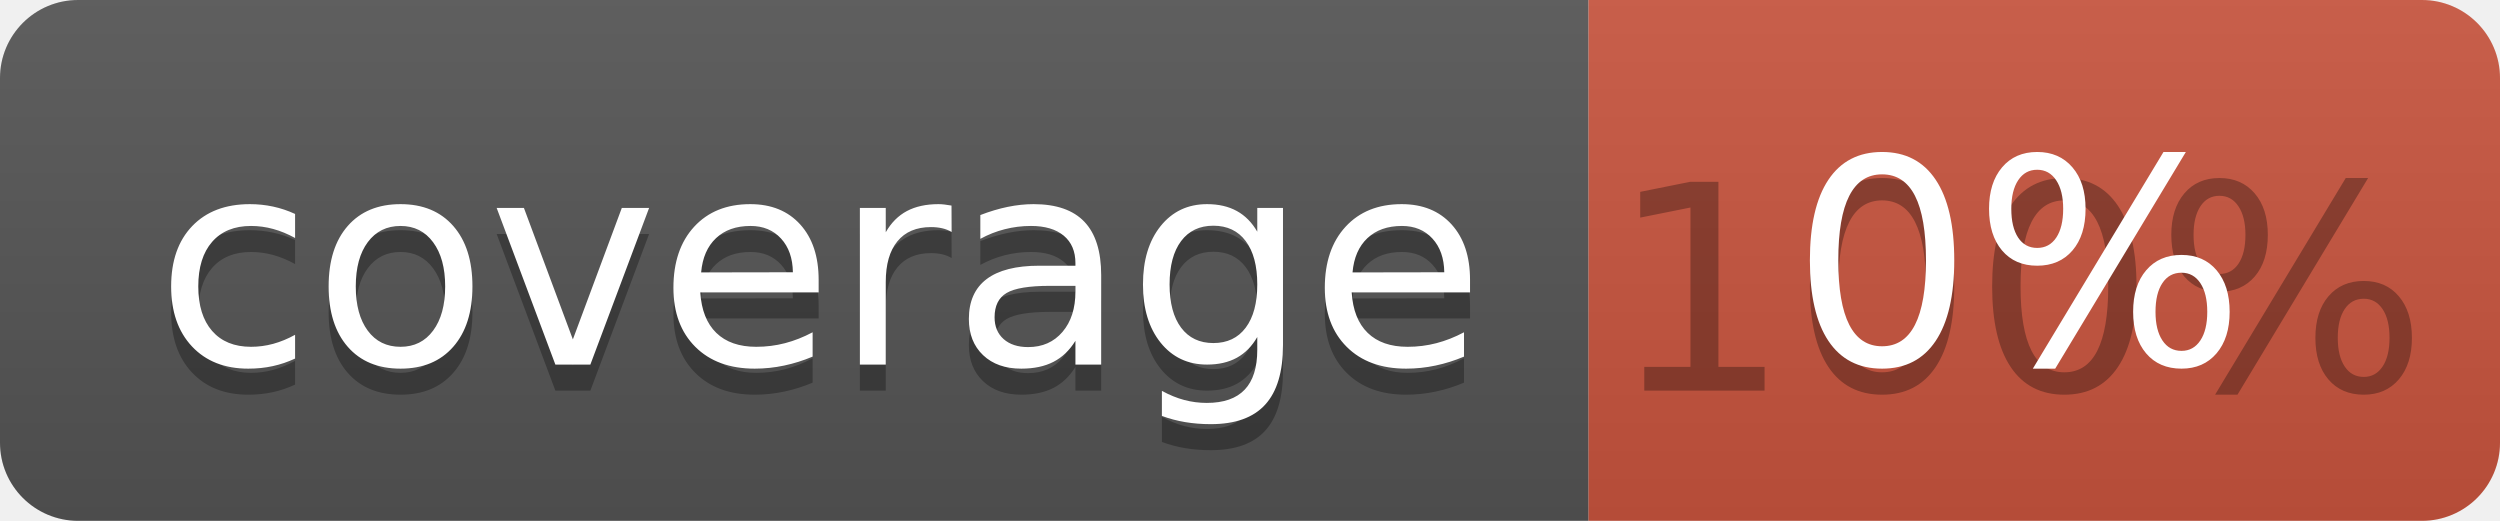
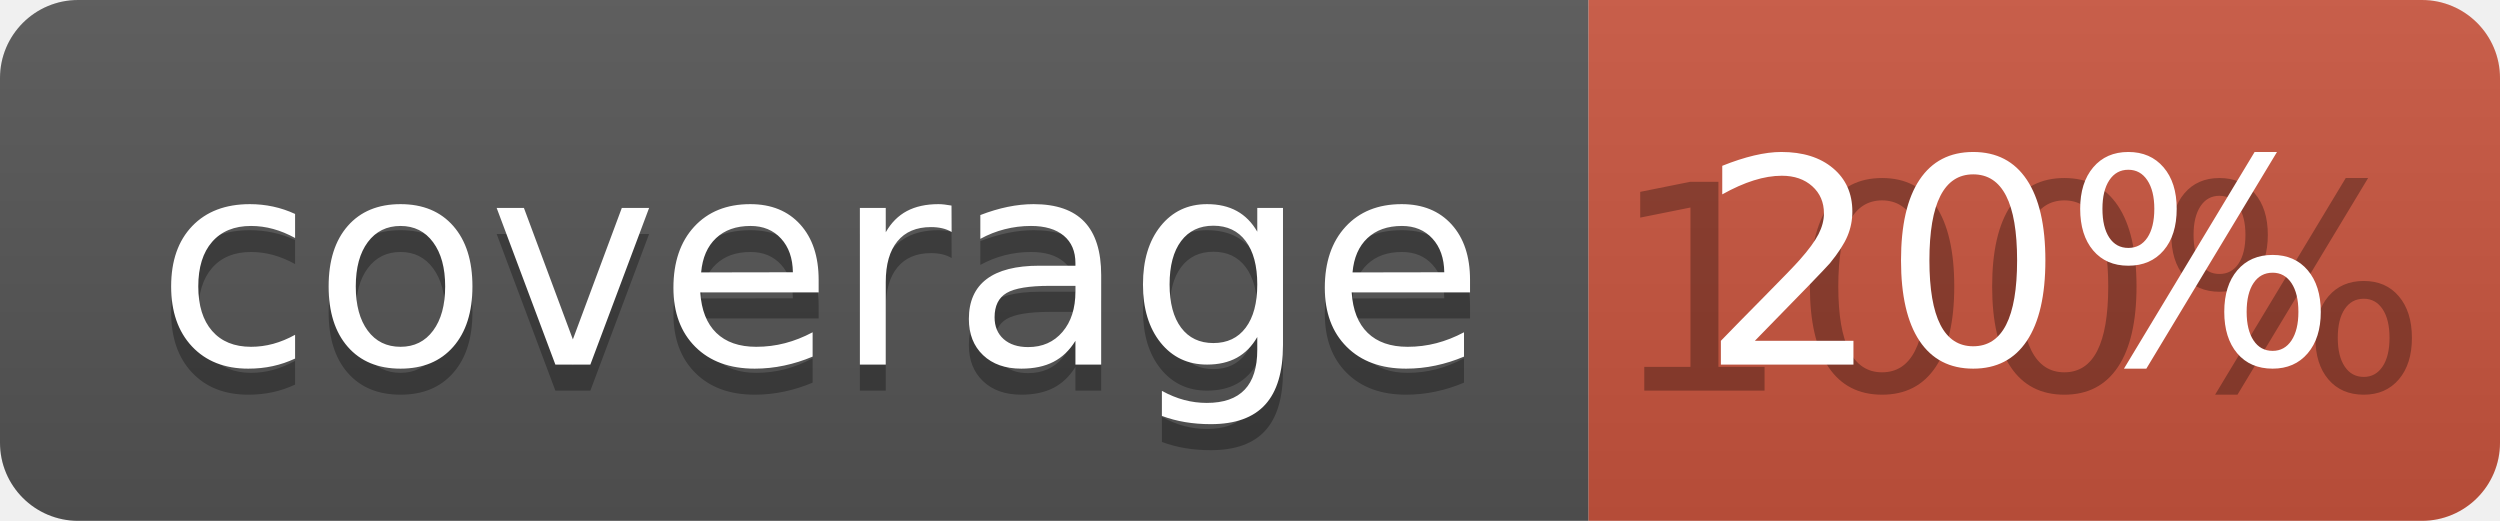
<svg xmlns="http://www.w3.org/2000/svg" width="96" height="20">
  <linearGradient id="b" x2="0" y2="100%">
    <stop offset="0" stop-color="#bbb" stop-opacity=".1" />
    <stop offset="1" stop-opacity=".1" />
  </linearGradient>
  <clipPath id="a">
    <rect width="96" height="20" rx="3" fill="#fff" />
  </clipPath>
  <g clip-path="url(#a)">
    <path fill="#555" d="M0 0h61v20H0z" />
    <path fill="#CA553E" d="M61 0h35v20H61z" />
    <path fill="url(#b)" d="M0 0h96v20H0z" />
  </g>
  <g fill="#fff" text-anchor="middle" font-family="DejaVu Sans,Verdana,Geneva,sans-serif" font-size="110">
    <text x="315" y="150" fill="#010101" fill-opacity=".3" transform="scale(.1)" textLength="510">coverage</text>
    <text x="315" y="140" transform="scale(.1)" textLength="510">coverage</text>
    <text x="775" y="150" fill="#010101" fill-opacity=".3" transform="scale(.1)" textLength="250">100%</text>
-     <text x="775" y="140" transform="scale(.1)" textLength="250">0%</text>
+     <text x="775" y="140" transform="scale(.1)" textLength="250">20%</text>
  </g>
</svg>
